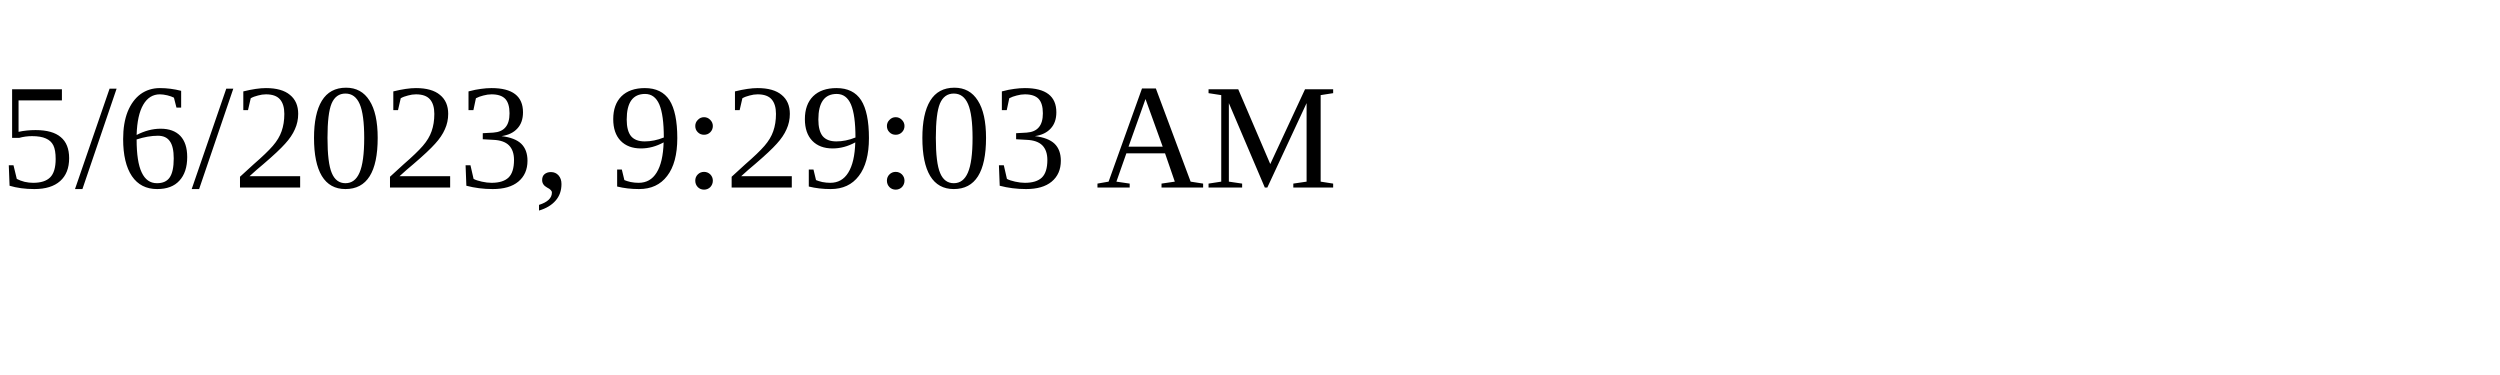
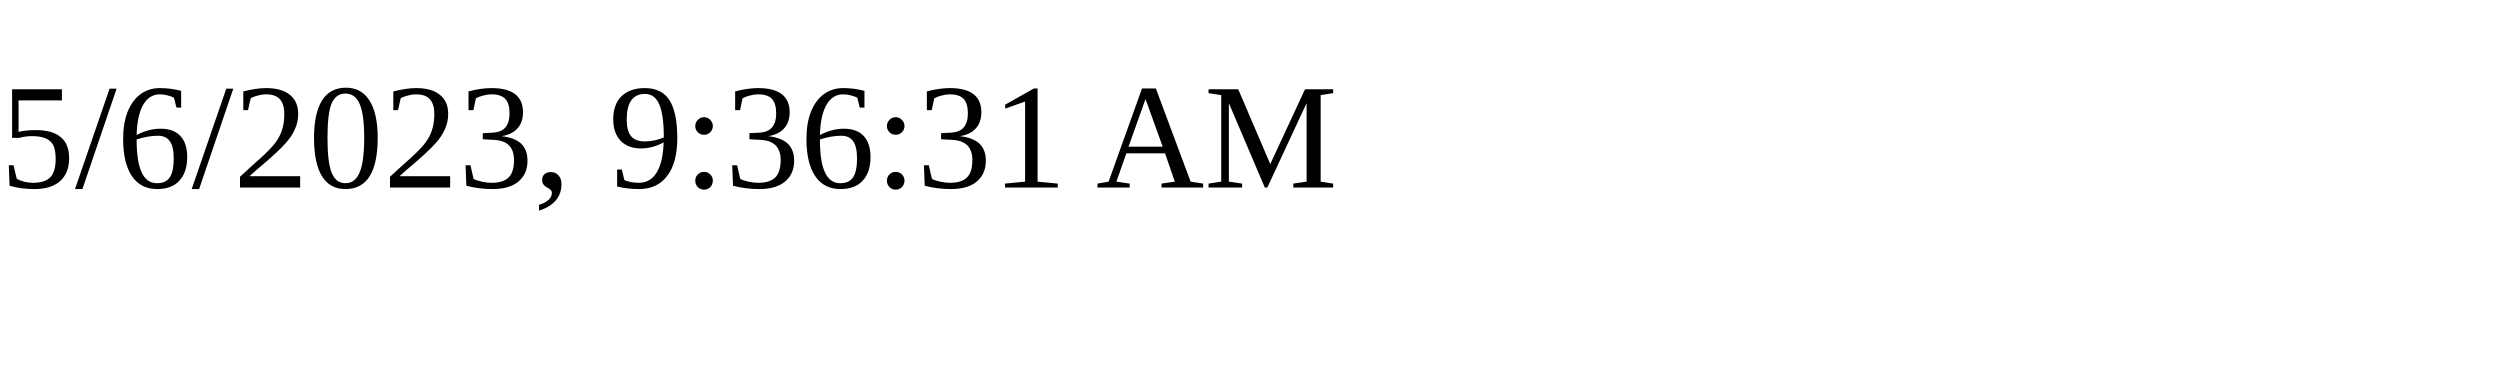
<svg xmlns="http://www.w3.org/2000/svg" height="30" width="200">
-   <text x="0" y="15">5/6/2023, 9:29:03 AM</text>
+   <text x="0" y="15">5/6/2023, 9:36:31 AM</text>
</svg>
